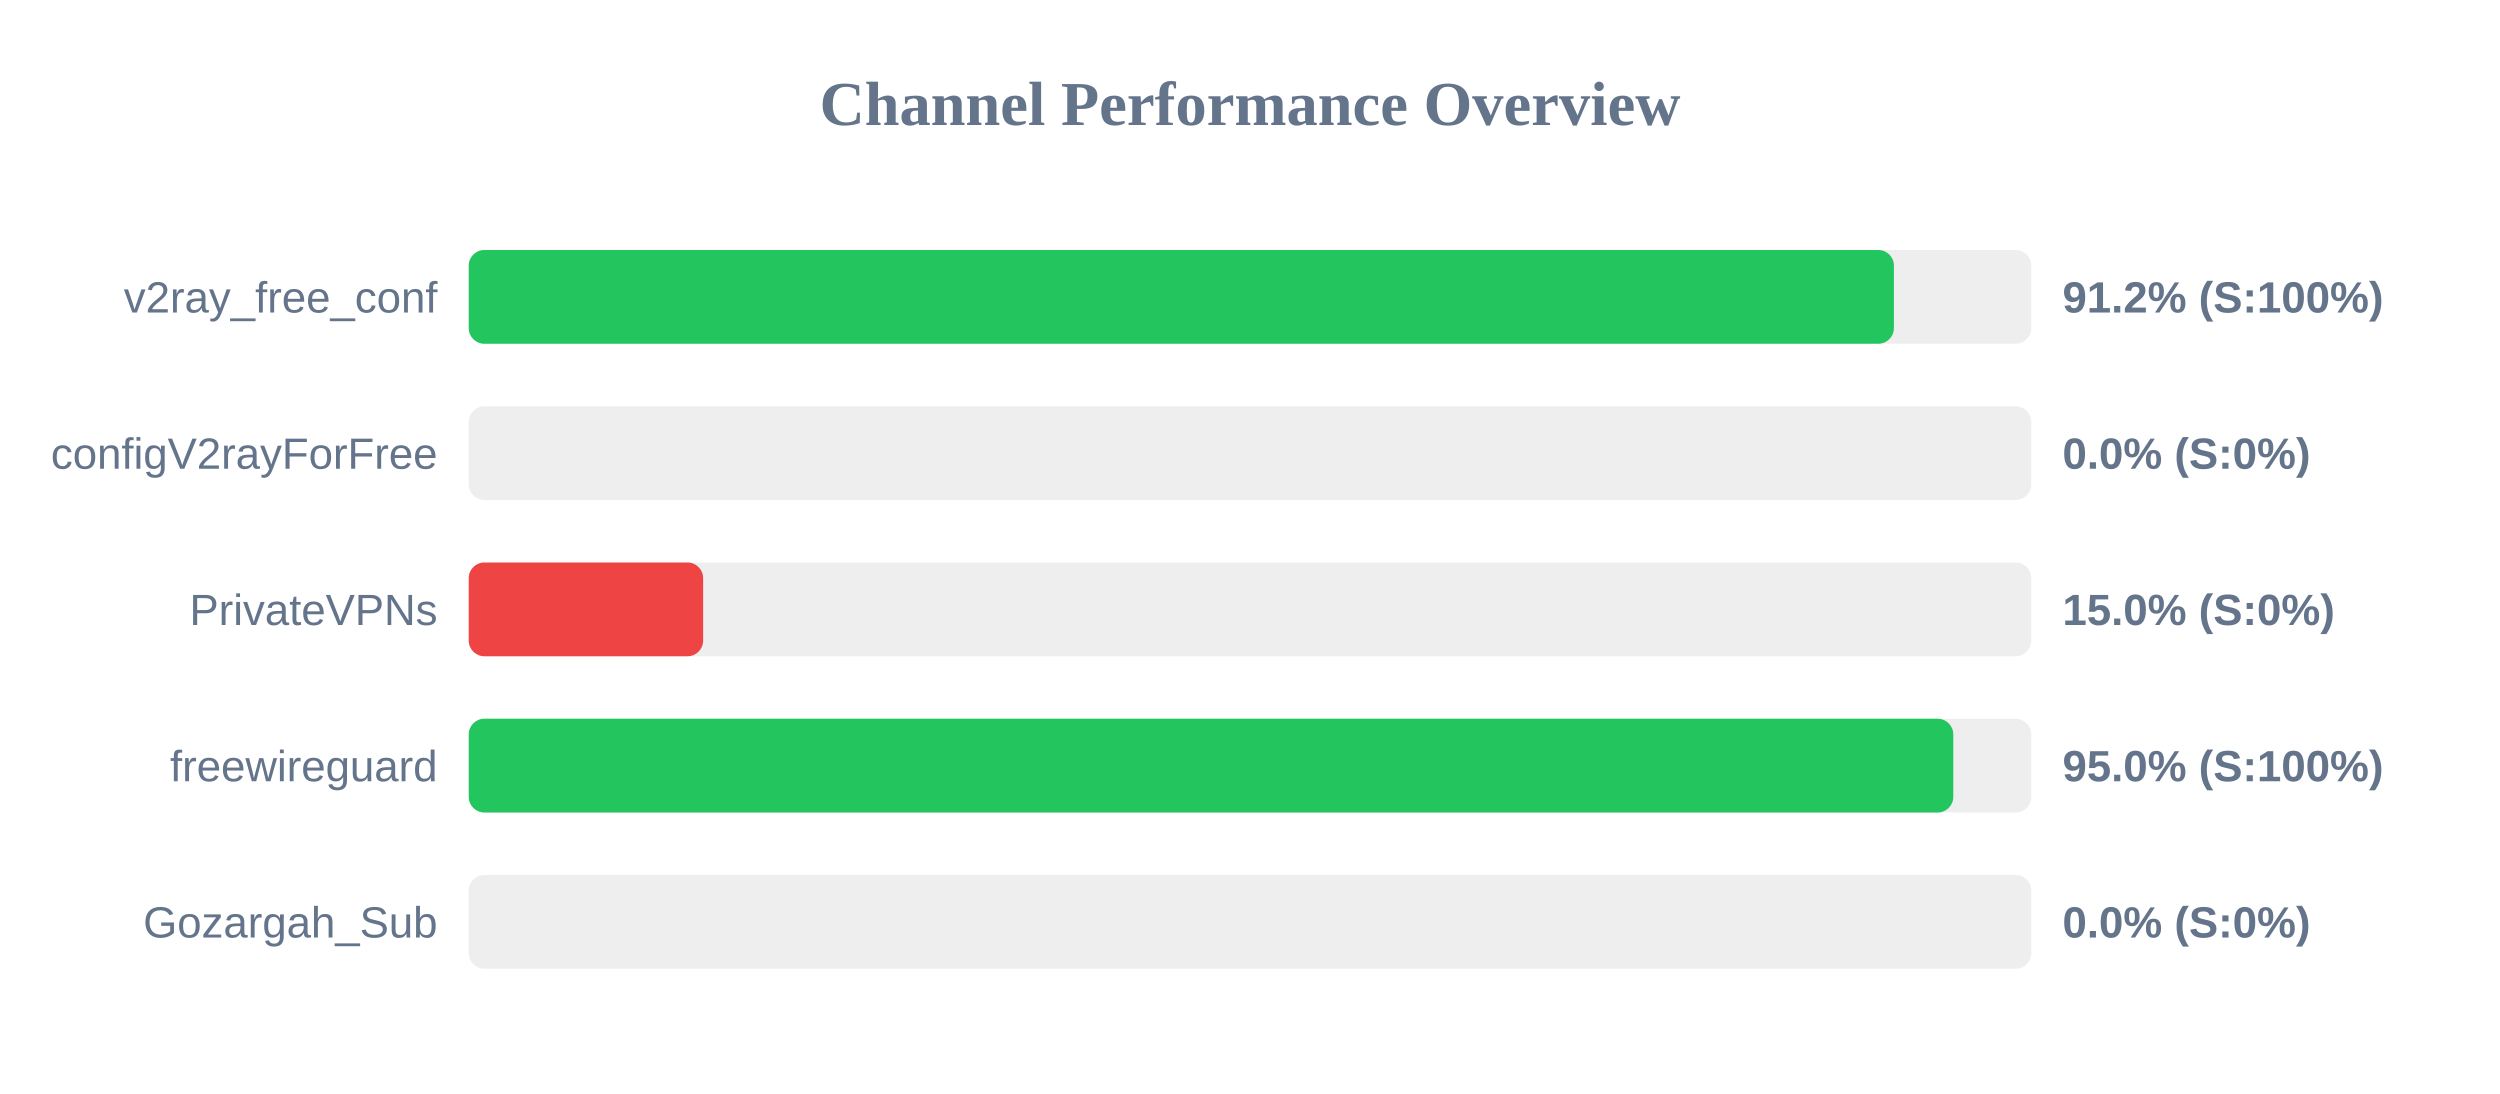
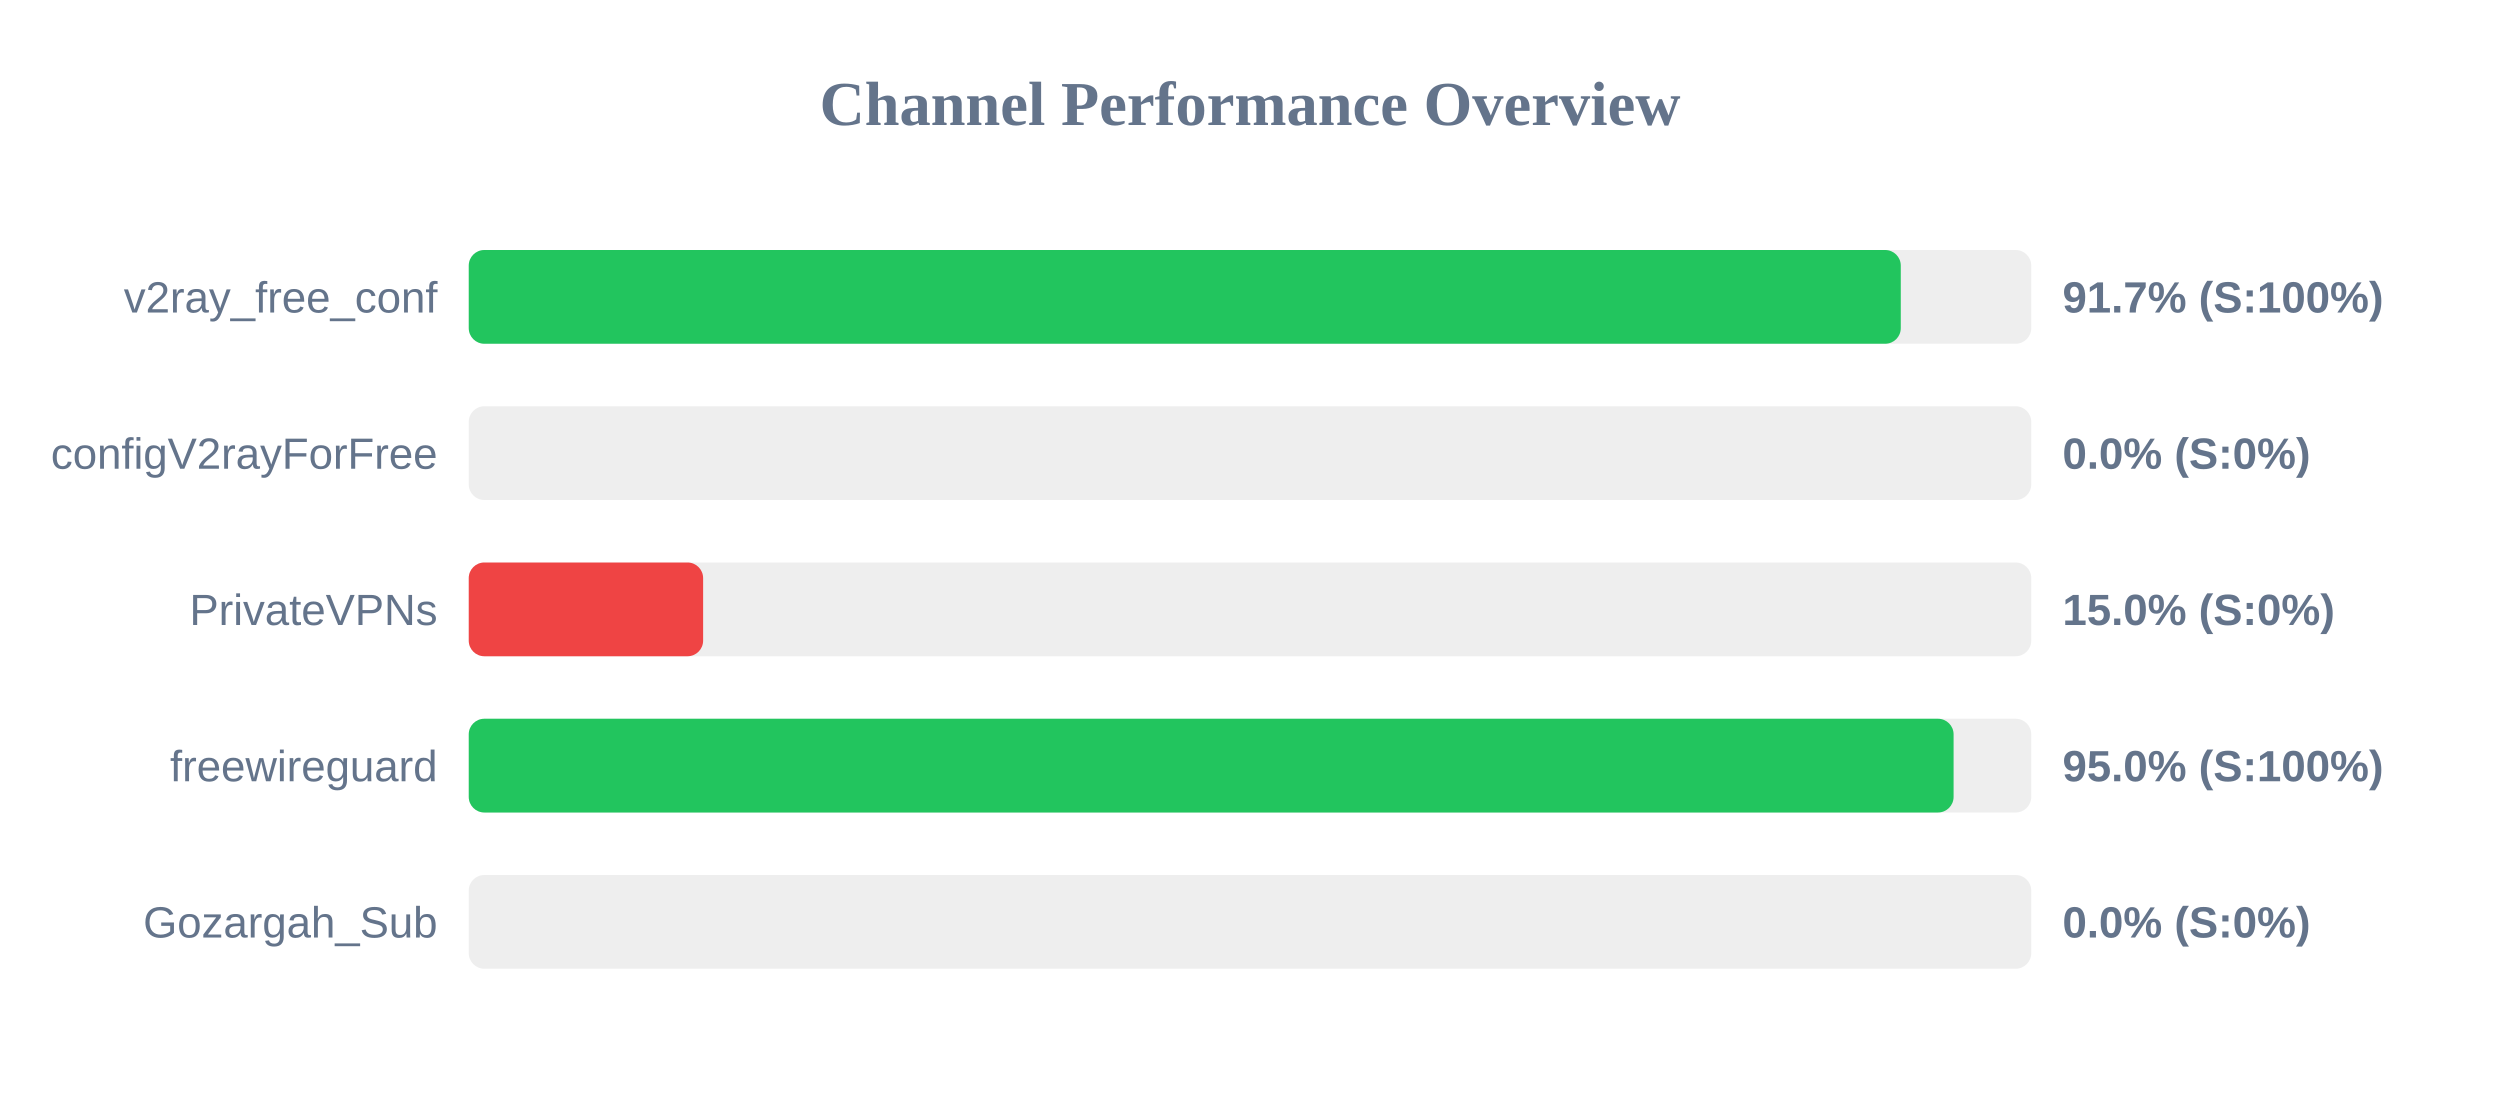
<svg xmlns="http://www.w3.org/2000/svg" width="800" height="350" version="1.1">
  <style>
        .row { font: 14px Arial; fill: #64748b; }
        .score { font: bold 14px Arial; fill: #64748b; }
    </style>
  <text x="400" y="40" text-anchor="middle" font-size="20px" font-weight="bold" fill="#64748b">Channel Performance Overview</text>
  <rect x="150" y="80" width="500" height="30" fill="#eee" rx="5" />
-   <rect x="150" y="80" width="456.05" height="30" fill="#22c55e" rx="5" />
+   <rect x="150" y="80" width="458.25" height="30" fill="#22c55e" rx="5" />
  <text x="140" y="100" text-anchor="end" class="row">v2ray_free_conf</text>
-   <text x="660" y="100" text-anchor="start" class="score">91.2% (S:100%)</text>
+   <text x="660" y="100" text-anchor="start" class="score">91.7% (S:100%)</text>
  <rect x="150" y="130" width="500" height="30" fill="#eee" rx="5" />
  <rect x="150" y="130" width="0.0" height="30" fill="#ef4444" rx="5" />
  <text x="140" y="150" text-anchor="end" class="row">configV2rayForFree</text>
  <text x="660" y="150" text-anchor="start" class="score">0.0% (S:0%)</text>
  <rect x="150" y="180" width="500" height="30" fill="#eee" rx="5" />
  <rect x="150" y="180" width="75.0" height="30" fill="#ef4444" rx="5" />
  <text x="140" y="200" text-anchor="end" class="row">PrivateVPNs</text>
  <text x="660" y="200" text-anchor="start" class="score">15.0% (S:0%)</text>
  <rect x="150" y="230" width="500" height="30" fill="#eee" rx="5" />
-   <rect x="150" y="230" width="475.05" height="30" fill="#22c55e" rx="5" />
+   <rect x="150" y="230" width="475.15" height="30" fill="#22c55e" rx="5" />
  <text x="140" y="250" text-anchor="end" class="row">freewireguard</text>
  <text x="660" y="250" text-anchor="start" class="score">95.0% (S:100%)</text>
  <rect x="150" y="280" width="500" height="30" fill="#eee" rx="5" />
  <rect x="150" y="280" width="0.0" height="30" fill="#ef4444" rx="5" />
  <text x="140" y="300" text-anchor="end" class="row">Gozargah_Sub</text>
  <text x="660" y="300" text-anchor="start" class="score">0.0% (S:0%)</text>
</svg>
